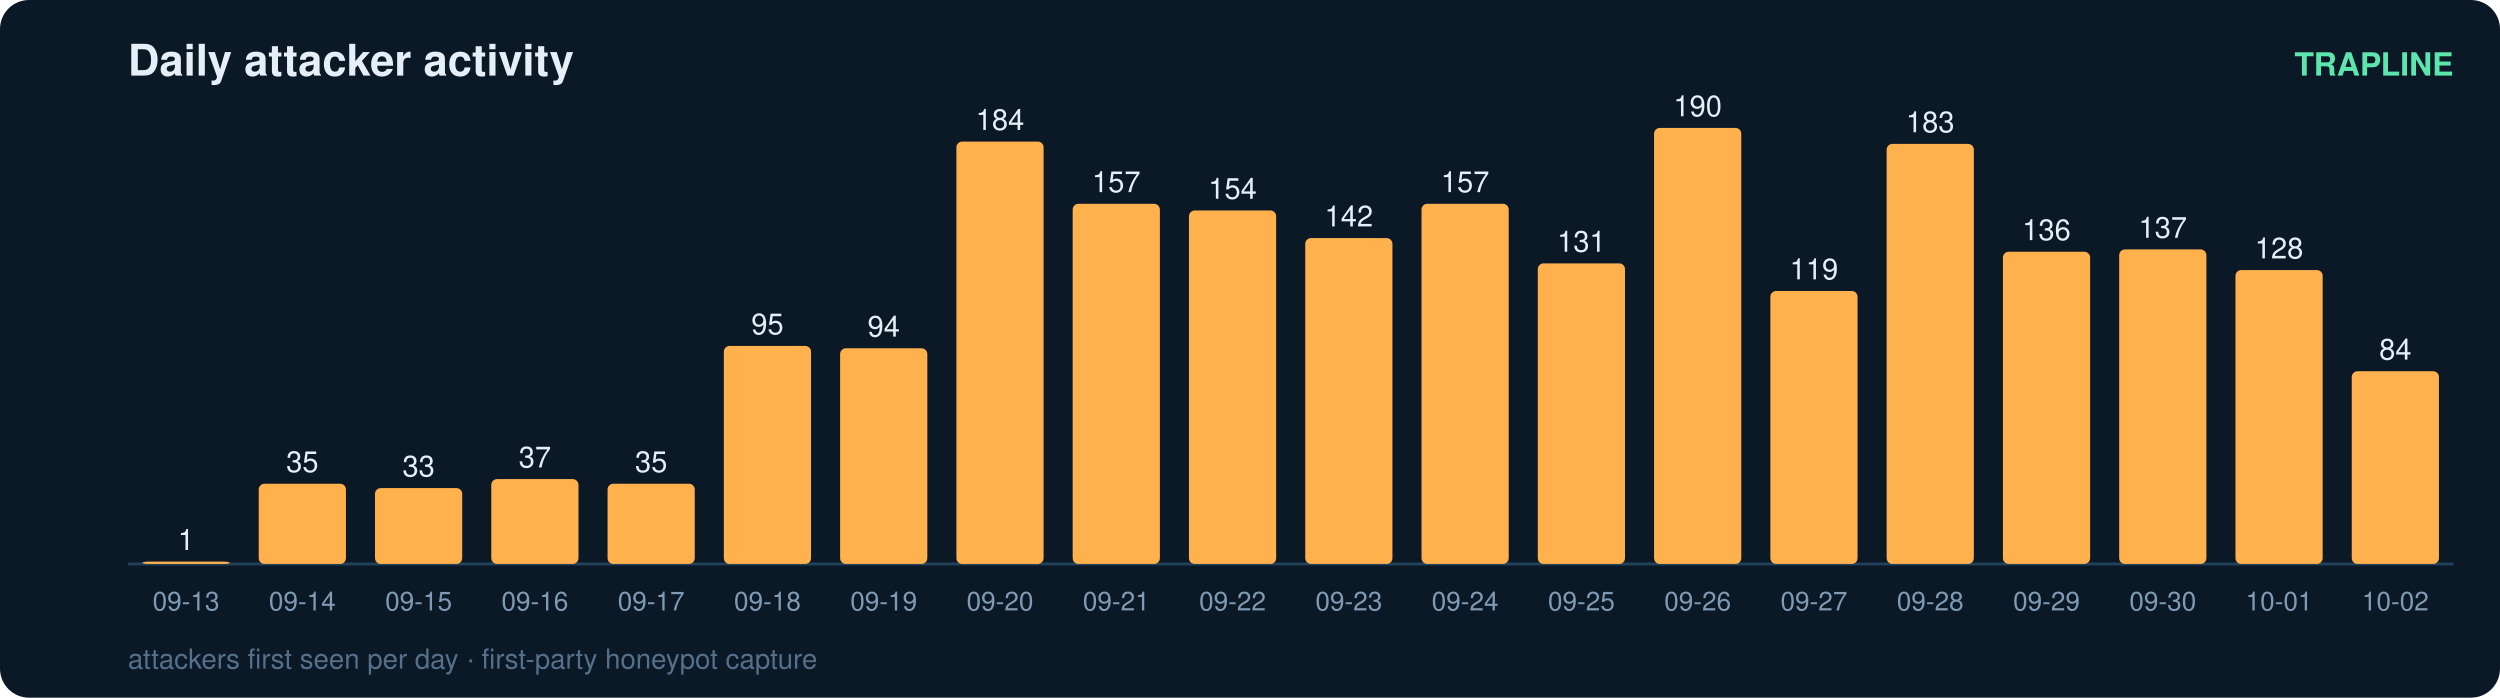
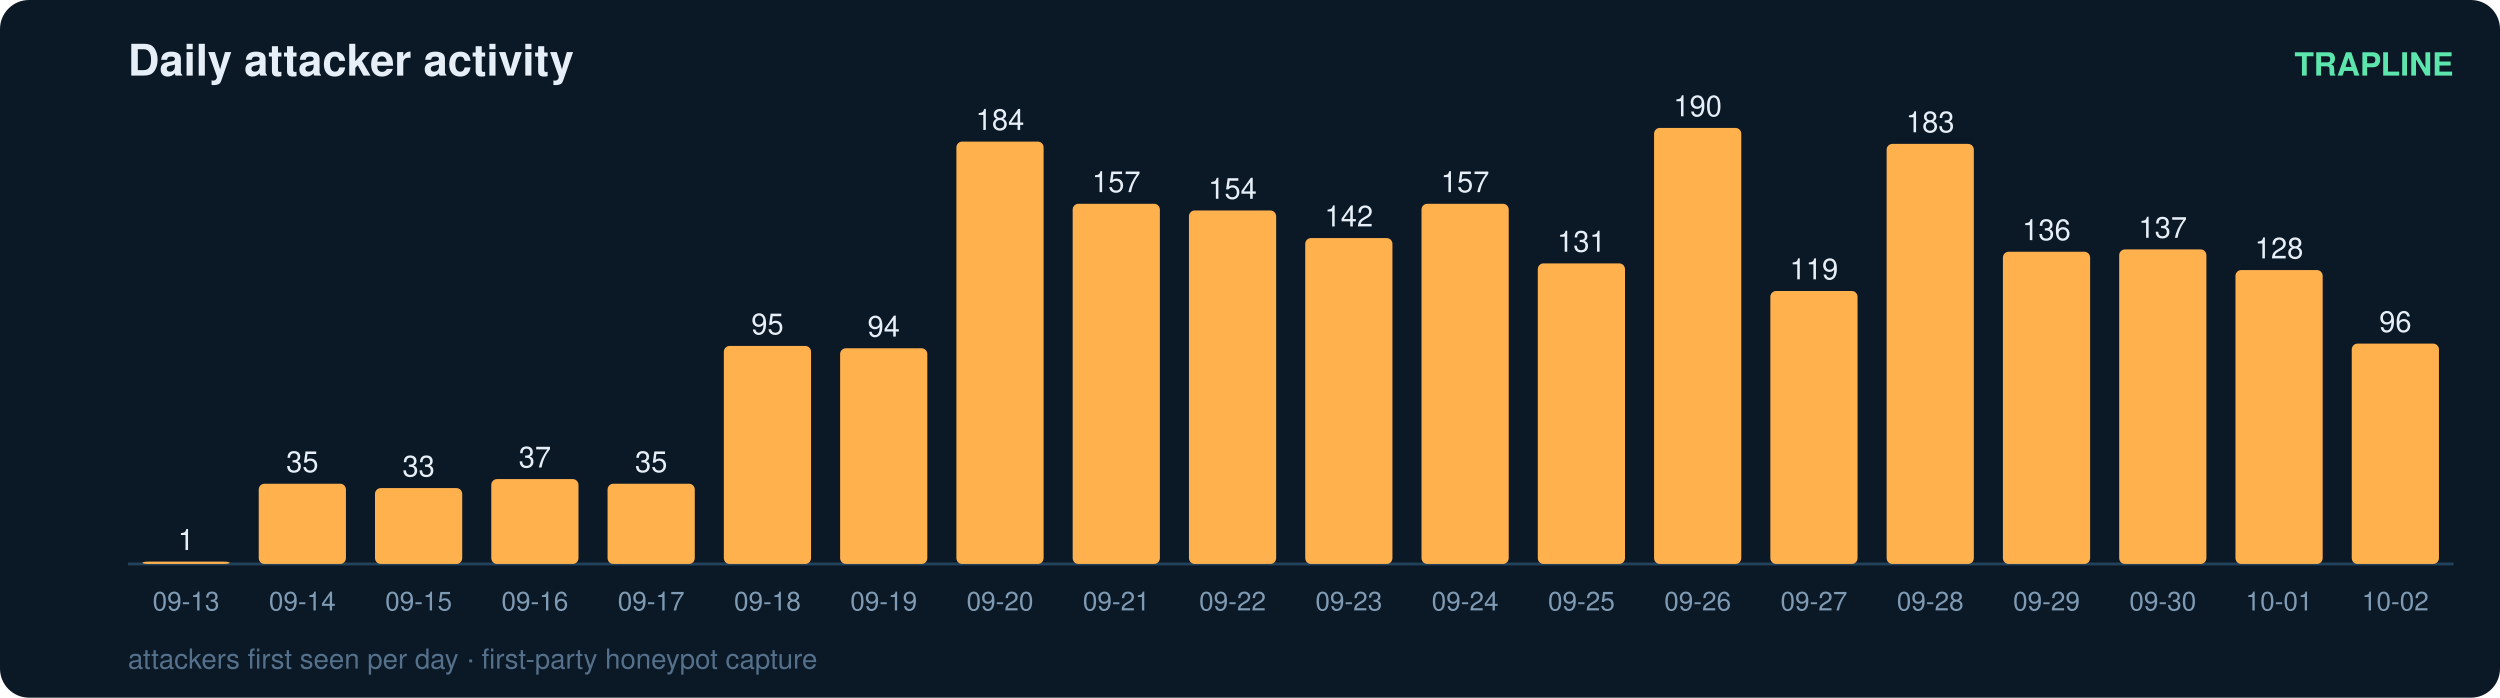
<svg xmlns="http://www.w3.org/2000/svg" width="860" height="240" viewBox="0 0 860 240" font-family="ui-sans-serif,Segoe UI,Helvetica,Arial">
  <rect width="860" height="240" rx="10" fill="#0b1826" />
  <text x="44" y="26" fill="#e6eff7" font-size="15" font-weight="700">Daily attacker activity</text>
  <text x="844" y="26" fill="#5ce6ad" font-size="11" text-anchor="end" font-weight="600">TRAPLINE</text>
  <line x1="44" y1="194" x2="844" y2="194" stroke="#22415a" stroke-width="1" />
  <rect x="49" y="193.2" width="30" height="0.8" rx="2" fill="#ffb14e" />
  <text x="64.0" y="189.2" fill="#e6eff7" font-size="10" text-anchor="middle" font-variant-numeric="tabular-nums">1</text>
  <text x="64.0" y="210.0" fill="#7f9bb3" font-size="9" text-anchor="middle">09-13</text>
  <rect x="89" y="166.4" width="30" height="27.6" rx="2" fill="#ffb14e" />
  <text x="104.0" y="162.4" fill="#e6eff7" font-size="10" text-anchor="middle" font-variant-numeric="tabular-nums">35</text>
  <text x="104.0" y="210.0" fill="#7f9bb3" font-size="9" text-anchor="middle">09-14</text>
  <rect x="129" y="167.9" width="30" height="26.1" rx="2" fill="#ffb14e" />
  <text x="144.0" y="163.9" fill="#e6eff7" font-size="10" text-anchor="middle" font-variant-numeric="tabular-nums">33</text>
  <text x="144.0" y="210.0" fill="#7f9bb3" font-size="9" text-anchor="middle">09-15</text>
  <rect x="169" y="164.8" width="30" height="29.2" rx="2" fill="#ffb14e" />
  <text x="184.0" y="160.8" fill="#e6eff7" font-size="10" text-anchor="middle" font-variant-numeric="tabular-nums">37</text>
  <text x="184.0" y="210.0" fill="#7f9bb3" font-size="9" text-anchor="middle">09-16</text>
  <rect x="209" y="166.4" width="30" height="27.6" rx="2" fill="#ffb14e" />
  <text x="224.0" y="162.4" fill="#e6eff7" font-size="10" text-anchor="middle" font-variant-numeric="tabular-nums">35</text>
  <text x="224.0" y="210.0" fill="#7f9bb3" font-size="9" text-anchor="middle">09-17</text>
  <rect x="249" y="119.0" width="30" height="75.0" rx="2" fill="#ffb14e" />
  <text x="264.0" y="115.0" fill="#e6eff7" font-size="10" text-anchor="middle" font-variant-numeric="tabular-nums">95</text>
  <text x="264.0" y="210.0" fill="#7f9bb3" font-size="9" text-anchor="middle">09-18</text>
  <rect x="289" y="119.8" width="30" height="74.2" rx="2" fill="#ffb14e" />
  <text x="304.0" y="115.8" fill="#e6eff7" font-size="10" text-anchor="middle" font-variant-numeric="tabular-nums">94</text>
  <text x="304.0" y="210.0" fill="#7f9bb3" font-size="9" text-anchor="middle">09-19</text>
  <rect x="329" y="48.7" width="30" height="145.3" rx="2" fill="#ffb14e" />
  <text x="344.0" y="44.7" fill="#e6eff7" font-size="10" text-anchor="middle" font-variant-numeric="tabular-nums">184</text>
  <text x="344.0" y="210.0" fill="#7f9bb3" font-size="9" text-anchor="middle">09-20</text>
  <rect x="369" y="70.1" width="30" height="123.9" rx="2" fill="#ffb14e" />
  <text x="384.0" y="66.1" fill="#e6eff7" font-size="10" text-anchor="middle" font-variant-numeric="tabular-nums">157</text>
  <text x="384.0" y="210.0" fill="#7f9bb3" font-size="9" text-anchor="middle">09-21</text>
  <rect x="409" y="72.4" width="30" height="121.6" rx="2" fill="#ffb14e" />
  <text x="424.0" y="68.4" fill="#e6eff7" font-size="10" text-anchor="middle" font-variant-numeric="tabular-nums">154</text>
  <text x="424.0" y="210.0" fill="#7f9bb3" font-size="9" text-anchor="middle">09-22</text>
  <rect x="449" y="81.9" width="30" height="112.1" rx="2" fill="#ffb14e" />
  <text x="464.0" y="77.9" fill="#e6eff7" font-size="10" text-anchor="middle" font-variant-numeric="tabular-nums">142</text>
  <text x="464.0" y="210.0" fill="#7f9bb3" font-size="9" text-anchor="middle">09-23</text>
  <rect x="489" y="70.1" width="30" height="123.9" rx="2" fill="#ffb14e" />
  <text x="504.0" y="66.1" fill="#e6eff7" font-size="10" text-anchor="middle" font-variant-numeric="tabular-nums">157</text>
  <text x="504.0" y="210.0" fill="#7f9bb3" font-size="9" text-anchor="middle">09-24</text>
  <rect x="529" y="90.6" width="30" height="103.4" rx="2" fill="#ffb14e" />
  <text x="544.0" y="86.6" fill="#e6eff7" font-size="10" text-anchor="middle" font-variant-numeric="tabular-nums">131</text>
  <text x="544.0" y="210.0" fill="#7f9bb3" font-size="9" text-anchor="middle">09-25</text>
  <rect x="569" y="44.0" width="30" height="150.0" rx="2" fill="#ffb14e" />
  <text x="584.0" y="40.0" fill="#e6eff7" font-size="10" text-anchor="middle" font-variant-numeric="tabular-nums">190</text>
  <text x="584.0" y="210.0" fill="#7f9bb3" font-size="9" text-anchor="middle">09-26</text>
  <rect x="609" y="100.1" width="30" height="93.9" rx="2" fill="#ffb14e" />
  <text x="624.0" y="96.1" fill="#e6eff7" font-size="10" text-anchor="middle" font-variant-numeric="tabular-nums">119</text>
  <text x="624.0" y="210.0" fill="#7f9bb3" font-size="9" text-anchor="middle">09-27</text>
  <rect x="649" y="49.5" width="30" height="144.5" rx="2" fill="#ffb14e" />
  <text x="664.0" y="45.5" fill="#e6eff7" font-size="10" text-anchor="middle" font-variant-numeric="tabular-nums">183</text>
  <text x="664.0" y="210.0" fill="#7f9bb3" font-size="9" text-anchor="middle">09-28</text>
  <rect x="689" y="86.6" width="30" height="107.4" rx="2" fill="#ffb14e" />
  <text x="704.0" y="82.6" fill="#e6eff7" font-size="10" text-anchor="middle" font-variant-numeric="tabular-nums">136</text>
  <text x="704.0" y="210.0" fill="#7f9bb3" font-size="9" text-anchor="middle">09-29</text>
  <rect x="729" y="85.8" width="30" height="108.2" rx="2" fill="#ffb14e" />
  <text x="744.0" y="81.8" fill="#e6eff7" font-size="10" text-anchor="middle" font-variant-numeric="tabular-nums">137</text>
  <text x="744.0" y="210.0" fill="#7f9bb3" font-size="9" text-anchor="middle">09-30</text>
  <rect x="769" y="92.9" width="30" height="101.1" rx="2" fill="#ffb14e" />
  <text x="784.0" y="88.9" fill="#e6eff7" font-size="10" text-anchor="middle" font-variant-numeric="tabular-nums">128</text>
  <text x="784.0" y="210.0" fill="#7f9bb3" font-size="9" text-anchor="middle">10-01</text>
-   <rect x="809" y="127.7" width="30" height="66.3" rx="2" fill="#ffb14e" />
-   <text x="824.0" y="123.7" fill="#e6eff7" font-size="10" text-anchor="middle" font-variant-numeric="tabular-nums">84</text>
+   <rect x="809" y="118.2" width="30" height="75.8" rx="2" fill="#ffb14e" />
+   <text x="824.0" y="114.2" fill="#e6eff7" font-size="10" text-anchor="middle" font-variant-numeric="tabular-nums">96</text>
  <text x="824.0" y="210.0" fill="#7f9bb3" font-size="9" text-anchor="middle">10-02</text>
  <text x="44" y="230" fill="#54708a" font-size="9.5">attackers first seen per day · first-party honeypot capture</text>
</svg>
